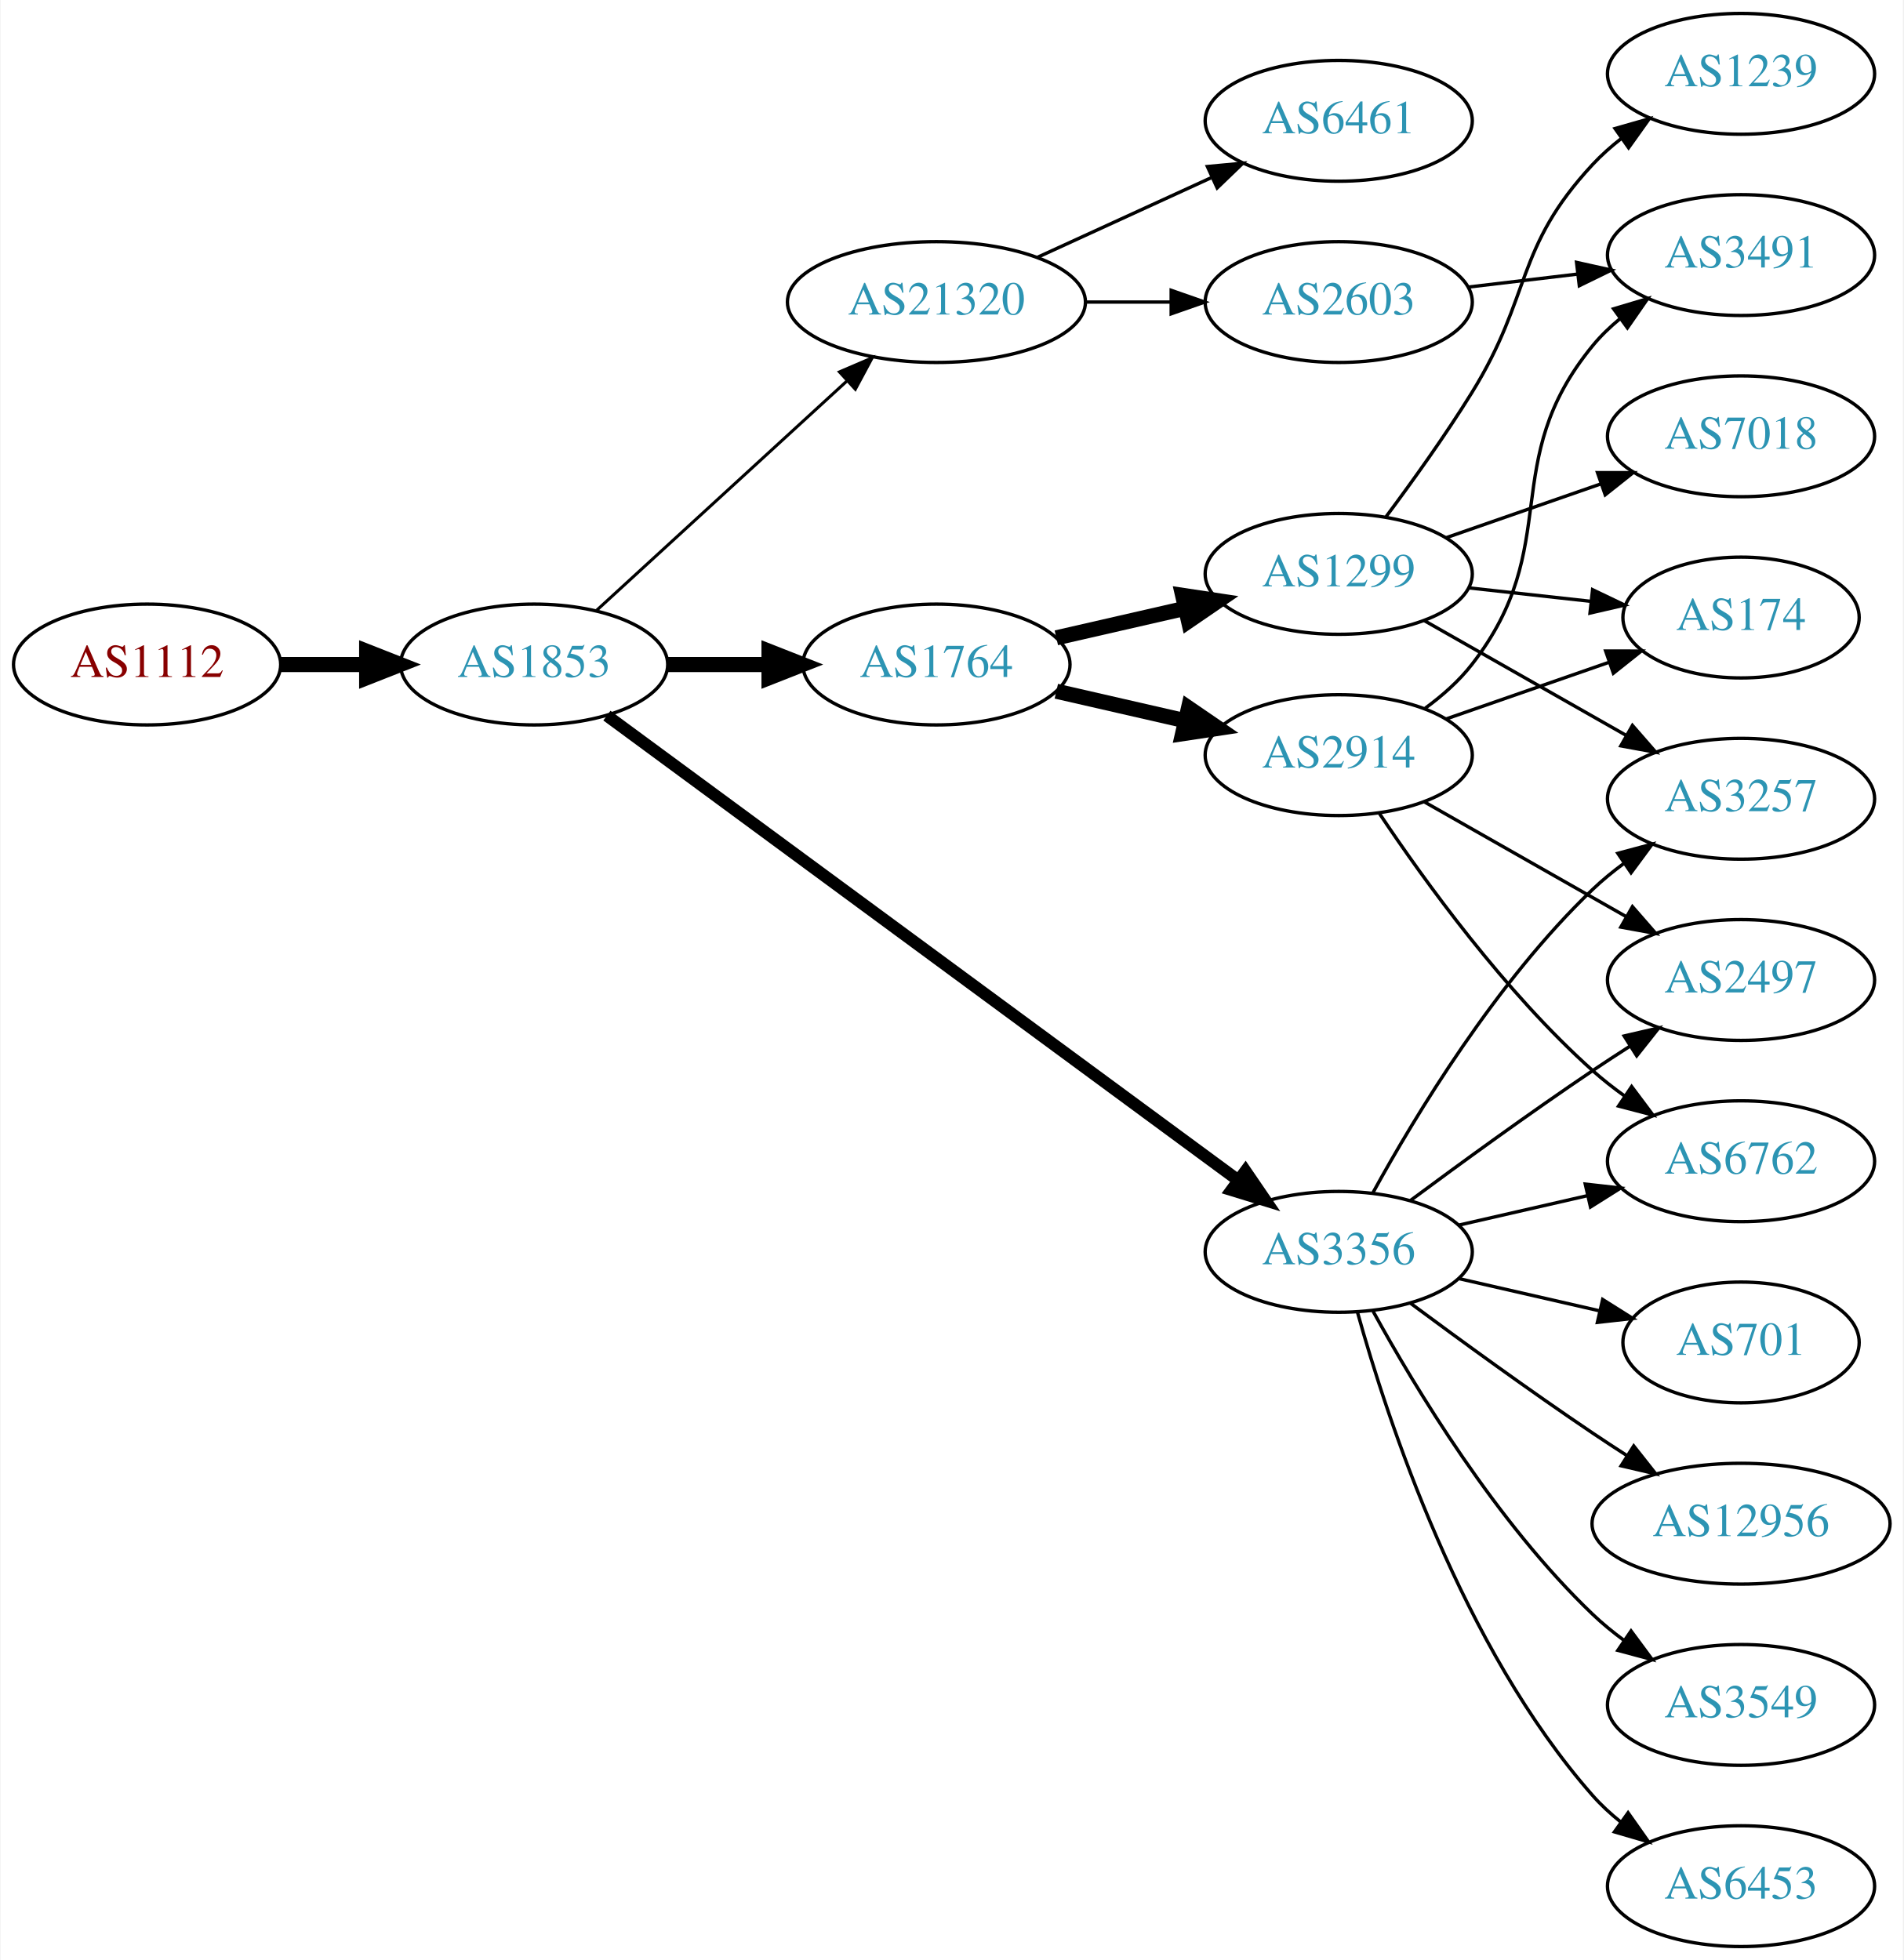
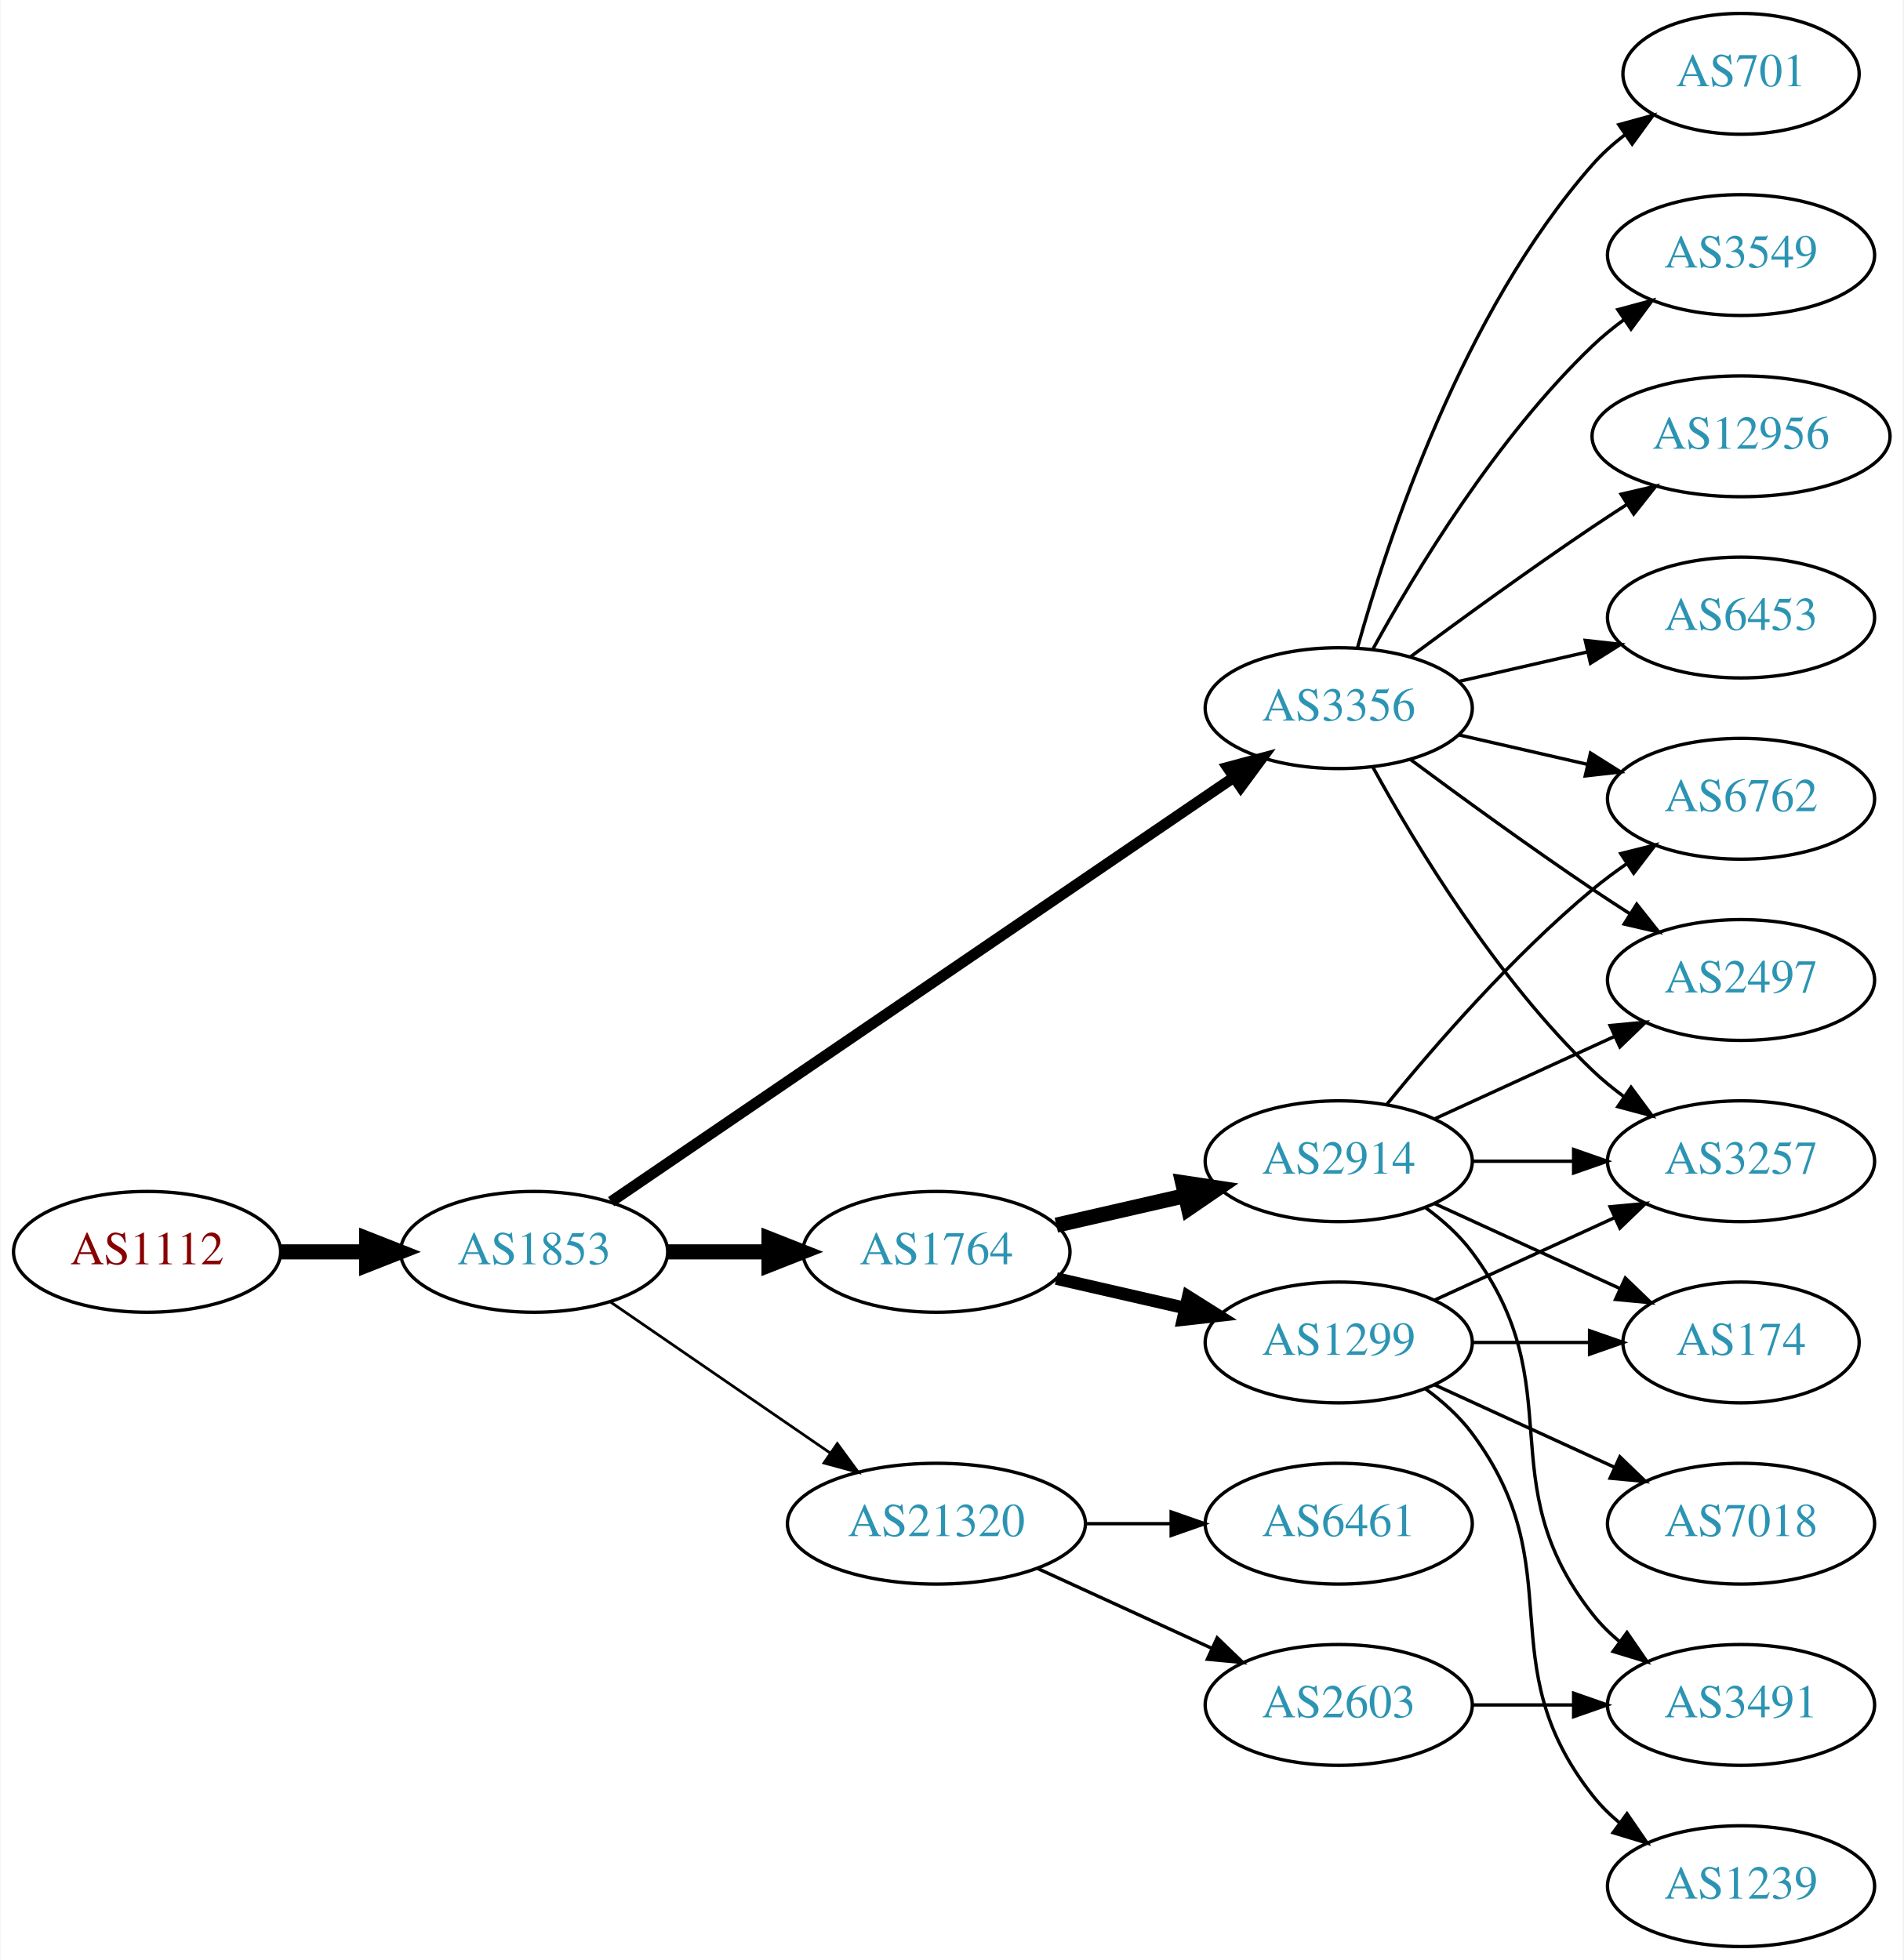
<svg xmlns="http://www.w3.org/2000/svg" xmlns:xlink="http://www.w3.org/1999/xlink" width="567pt" height="584pt" viewBox="0.00 0.00 566.66 584.00">
  <g id="graph0" class="graph" transform="scale(1 1) rotate(0) translate(4 580)">
    <polygon fill="white" stroke="none" points="-4,4 -4,-580 562.663,-580 562.663,4 -4,4" />
    <g id="node1" class="node">
      <g id="a_node1">
        <a xlink:href="/asn/1112" xlink:title="AS1112 ~ Montanuniversitaet Leoben [AT]">
-           <ellipse fill="#ffffff" stroke="black" cx="39.647" cy="-382" rx="39.794" ry="18" />
-           <text text-anchor="middle" x="39.647" y="-378.3" font-family="Times,serif" font-size="14.00" fill="#880000">AS1112</text>
+           <ellipse fill="#ffffff" stroke="black" cx="39.647" cy="-207" rx="39.794" ry="18" />
+           <text text-anchor="middle" x="39.647" y="-203.3" font-family="Times,serif" font-size="14.00" fill="#880000">AS1112</text>
        </a>
      </g>
    </g>
    <g id="node2" class="node">
      <g id="a_node2">
        <a xlink:href="/asn/1853" xlink:title="AS1853 ~ ACOnet Backbone [AT]">
-           <ellipse fill="#ffffff" stroke="black" cx="154.939" cy="-382" rx="39.794" ry="18" />
-           <text text-anchor="middle" x="154.939" y="-378.3" font-family="Times,serif" font-size="14.00" fill="#2c94b3">AS1853</text>
+           <ellipse fill="#ffffff" stroke="black" cx="154.939" cy="-207" rx="39.794" ry="18" />
+           <text text-anchor="middle" x="154.939" y="-203.3" font-family="Times,serif" font-size="14.00" fill="#2c94b3">AS1853</text>
        </a>
      </g>
    </g>
    <g id="edge1" class="edge">
-       <path fill="none" stroke="black" stroke-width="4.5" d="M79.319,-382C87.522,-382 96.286,-382 104.818,-382" />
-       <polygon fill="black" stroke="black" stroke-width="4.5" points="105.057,-385.938 115.057,-382 105.057,-378.063 105.057,-385.938" />
+       <path fill="none" stroke="black" stroke-width="4.5" d="M79.319,-207C87.522,-207 96.286,-207 104.818,-207" />
+       <polygon fill="black" stroke="black" stroke-width="4.5" points="105.057,-210.938 115.057,-207 105.057,-203.063 105.057,-210.938" />
    </g>
    <g id="node3" class="node">
      <g id="a_node3">
        <a xlink:href="/asn/21320" xlink:title="AS21320 ~ GEANT Vereniging [EU]">
-           <ellipse fill="#ffffff" stroke="black" cx="274.782" cy="-490" rx="44.393" ry="18" />
-           <text text-anchor="middle" x="274.782" y="-486.3" font-family="Times,serif" font-size="14.00" fill="#2c94b3">AS21320</text>
+           <ellipse fill="#ffffff" stroke="black" cx="274.782" cy="-126" rx="44.393" ry="18" />
+           <text text-anchor="middle" x="274.782" y="-122.3" font-family="Times,serif" font-size="14.00" fill="#2c94b3">AS21320</text>
        </a>
      </g>
    </g>
    <g id="edge2" class="edge">
-       <path fill="none" stroke="black" stroke-width="0.9" d="M173.582,-398.169C193.339,-416.276 225.542,-445.789 248.093,-466.457" />
-       <polygon fill="black" stroke="black" stroke-width="0.9" points="245.894,-469.189 255.631,-473.365 250.624,-464.029 245.894,-469.189" />
+       <path fill="none" stroke="black" stroke-width="0.818" d="M177.554,-192.143C195.926,-179.515 222.519,-161.236 243.095,-147.093" />
+       <polygon fill="black" stroke="black" stroke-width="0.818" points="245.246,-149.862 251.504,-141.313 241.281,-144.093 245.246,-149.862" />
    </g>
    <g id="node4" class="node">
      <g id="a_node4">
        <a xlink:href="/asn/3356" xlink:title="AS3356 ~ Level 3 Parent, LLC [US]">
-           <ellipse fill="#ffffff" stroke="black" cx="394.625" cy="-207" rx="39.794" ry="18" />
-           <text text-anchor="middle" x="394.625" y="-203.3" font-family="Times,serif" font-size="14.00" fill="#2c94b3">AS3356</text>
+           <ellipse fill="#ffffff" stroke="black" cx="394.625" cy="-369" rx="39.794" ry="18" />
+           <text text-anchor="middle" x="394.625" y="-365.3" font-family="Times,serif" font-size="14.00" fill="#2c94b3">AS3356</text>
        </a>
      </g>
    </g>
    <g id="edge3" class="edge">
-       <path fill="none" stroke="black" stroke-width="3.6" d="M176.617,-366.776C219.022,-335.554 315.931,-264.204 364.603,-228.368" />
-       <polygon fill="black" stroke="black" stroke-width="3.6" points="366.848,-231.061 372.826,-222.313 362.698,-225.424 366.848,-231.061" />
+       <path fill="none" stroke="black" stroke-width="3.273" d="M177.874,-221.95C220.501,-251.004 314.596,-315.136 363.216,-348.274" />
+       <polygon fill="black" stroke="black" stroke-width="3.273" points="361.508,-351.346 371.743,-354.086 365.451,-345.562 361.508,-351.346" />
    </g>
    <g id="node5" class="node">
      <g id="a_node5">
        <a xlink:href="/asn/1764" xlink:title="AS1764 ~ NEXTLAYER-AS [AT]">
-           <ellipse fill="#ffffff" stroke="black" cx="274.782" cy="-382" rx="39.794" ry="18" />
-           <text text-anchor="middle" x="274.782" y="-378.3" font-family="Times,serif" font-size="14.00" fill="#2c94b3">AS1764</text>
+           <ellipse fill="#ffffff" stroke="black" cx="274.782" cy="-207" rx="39.794" ry="18" />
+           <text text-anchor="middle" x="274.782" y="-203.3" font-family="Times,serif" font-size="14.00" fill="#2c94b3">AS1764</text>
        </a>
      </g>
    </g>
    <g id="edge4" class="edge">
-       <path fill="none" stroke="black" stroke-width="4.5" d="M194.852,-382C204.405,-382 214.755,-382 224.718,-382" />
-       <polygon fill="black" stroke="black" stroke-width="4.5" points="224.91,-385.938 234.91,-382 224.91,-378.063 224.91,-385.938" />
+       <path fill="none" stroke="black" stroke-width="4.5" d="M194.852,-207C204.405,-207 214.755,-207 224.718,-207" />
+       <polygon fill="black" stroke="black" stroke-width="4.5" points="224.91,-210.938 234.91,-207 224.91,-203.063 224.91,-210.938" />
    </g>
    <g id="node6" class="node">
      <g id="a_node6">
-         <a xlink:href="/asn/2603" xlink:title="AS2603 ~ NORDUnet [NO]">
-           <ellipse fill="#ffffff" stroke="black" cx="394.625" cy="-490" rx="39.794" ry="18" />
-           <text text-anchor="middle" x="394.625" y="-486.3" font-family="Times,serif" font-size="14.00" fill="#2c94b3">AS2603</text>
+         <a xlink:href="/asn/6461" xlink:title="AS6461 ~ Zayo Bandwidth [US]">
+           <ellipse fill="#ffffff" stroke="black" cx="394.625" cy="-126" rx="39.794" ry="18" />
+           <text text-anchor="middle" x="394.625" y="-122.3" font-family="Times,serif" font-size="14.00" fill="#2c94b3">AS6461</text>
        </a>
      </g>
    </g>
    <g id="edge5" class="edge">
-       <path fill="none" stroke="black" d="M318.993,-490C327.306,-490 336.068,-490 344.551,-490" />
-       <polygon fill="black" stroke="black" points="344.709,-493.5 354.709,-490 344.709,-486.5 344.709,-493.5" />
+       <path fill="none" stroke="black" d="M318.993,-126C327.306,-126 336.068,-126 344.551,-126" />
+       <polygon fill="black" stroke="black" points="344.709,-129.5 354.709,-126 344.709,-122.5 344.709,-129.5" />
    </g>
    <g id="node7" class="node">
      <g id="a_node7">
-         <a xlink:href="/asn/6461" xlink:title="AS6461 ~ ZAYO-6461 [US]">
-           <ellipse fill="#ffffff" stroke="black" cx="394.625" cy="-544" rx="39.794" ry="18" />
-           <text text-anchor="middle" x="394.625" y="-540.3" font-family="Times,serif" font-size="14.00" fill="#2c94b3">AS6461</text>
+         <a xlink:href="/asn/2603" xlink:title="AS2603 ~ NORDUnet [NO]">
+           <ellipse fill="#ffffff" stroke="black" cx="394.625" cy="-72" rx="39.794" ry="18" />
+           <text text-anchor="middle" x="394.625" y="-68.3" font-family="Times,serif" font-size="14.00" fill="#2c94b3">AS2603</text>
        </a>
      </g>
    </g>
    <g id="edge6" class="edge">
-       <path fill="none" stroke="black" d="M304.912,-503.348C320.523,-510.502 339.92,-519.391 356.593,-527.03" />
-       <polygon fill="black" stroke="black" points="355.496,-530.378 366.045,-531.362 358.412,-524.014 355.496,-530.378" />
-     </g>
-     <g id="node9" class="node">
-       <g id="a_node9">
-         <a xlink:href="/asn/12956" xlink:title="AS12956 ~ TELXIUS [ES]">
-           <ellipse fill="#ffffff" stroke="black" cx="514.467" cy="-126" rx="44.393" ry="18" />
-           <text text-anchor="middle" x="514.467" y="-122.3" font-family="Times,serif" font-size="14.00" fill="#2c94b3">AS12956</text>
-         </a>
-       </g>
-     </g>
-     <g id="edge8" class="edge">
-       <path fill="none" stroke="black" d="M415.955,-191.723C430.817,-180.696 451.562,-165.593 470.271,-153 473.561,-150.785 477.024,-148.518 480.498,-146.285" />
-       <polygon fill="black" stroke="black" points="482.495,-149.163 489.065,-140.852 478.746,-143.252 482.495,-149.163" />
-     </g>
-     <g id="node10" class="node">
-       <g id="a_node10">
-         <a xlink:href="/asn/3257" xlink:title="AS3257 ~ GTT [DE]">
-           <ellipse fill="#ffffff" stroke="black" cx="514.467" cy="-342" rx="39.794" ry="18" />
-           <text text-anchor="middle" x="514.467" y="-338.3" font-family="Times,serif" font-size="14.00" fill="#2c94b3">AS3257</text>
-         </a>
-       </g>
-     </g>
-     <g id="edge9" class="edge">
-       <path fill="none" stroke="black" d="M404.866,-224.713C417.411,-247.561 441.588,-287.611 470.271,-315 473.139,-317.739 476.328,-320.347 479.637,-322.785" />
-       <polygon fill="black" stroke="black" points="477.761,-325.742 487.996,-328.477 481.7,-319.956 477.761,-325.742" />
-     </g>
-     <g id="node11" class="node">
-       <g id="a_node11">
-         <a xlink:href="/asn/6762" xlink:title="AS6762 ~ TELECOM ITALIA SPARKLE S.p.A. [IT]">
-           <ellipse fill="#ffffff" stroke="black" cx="514.467" cy="-234" rx="39.794" ry="18" />
-           <text text-anchor="middle" x="514.467" y="-230.3" font-family="Times,serif" font-size="14.00" fill="#2c94b3">AS6762</text>
-         </a>
-       </g>
-     </g>
-     <g id="edge10" class="edge">
-       <path fill="none" stroke="black" d="M430.344,-214.955C442.344,-217.704 455.965,-220.825 468.657,-223.733" />
-       <polygon fill="black" stroke="black" points="468.06,-227.187 478.589,-226.009 469.623,-220.364 468.06,-227.187" />
-     </g>
-     <g id="node12" class="node">
-       <g id="a_node12">
-         <a xlink:href="/asn/6453" xlink:title="AS6453 ~ TATA COMMUNICATIONS (AMERICA) INC [US]">
-           <ellipse fill="#ffffff" stroke="black" cx="514.467" cy="-18" rx="39.794" ry="18" />
-           <text text-anchor="middle" x="514.467" y="-14.3" font-family="Times,serif" font-size="14.00" fill="#2c94b3">AS6453</text>
-         </a>
-       </g>
-     </g>
-     <g id="edge11" class="edge">
-       <path fill="none" stroke="black" d="M400.197,-189.054C409.103,-157.005 431.387,-89.158 470.271,-45 472.755,-42.179 475.605,-39.551 478.63,-37.129" />
-       <polygon fill="black" stroke="black" points="480.816,-39.869 486.92,-31.209 476.748,-34.172 480.816,-39.869" />
-     </g>
-     <g id="node13" class="node">
-       <g id="a_node13">
-         <a xlink:href="/asn/701" xlink:title="AS701 ~ UUNET [US]">
-           <ellipse fill="#ffffff" stroke="black" cx="514.467" cy="-180" rx="35.194" ry="18" />
-           <text text-anchor="middle" x="514.467" y="-176.3" font-family="Times,serif" font-size="14.00" fill="#2c94b3">AS701</text>
-         </a>
-       </g>
-     </g>
-     <g id="edge12" class="edge">
-       <path fill="none" stroke="black" d="M430.344,-199.045C443.436,-196.045 458.459,-192.604 472.099,-189.478" />
-       <polygon fill="black" stroke="black" points="473.241,-192.807 482.207,-187.162 471.677,-185.984 473.241,-192.807" />
-     </g>
-     <g id="node14" class="node">
-       <g id="a_node14">
+       <path fill="none" stroke="black" d="M304.912,-112.652C320.523,-105.498 339.92,-96.609 356.593,-88.969" />
+       <polygon fill="black" stroke="black" points="358.412,-91.986 366.045,-84.638 355.496,-85.622 358.412,-91.986" />
+     </g>
+     <g id="node8" class="node">
+       <g id="a_node8">
        <a xlink:href="/asn/2497" xlink:title="AS2497 ~ Internet Initiative Japan Inc. [JP]">
          <ellipse fill="#ffffff" stroke="black" cx="514.467" cy="-288" rx="39.794" ry="18" />
          <text text-anchor="middle" x="514.467" y="-284.3" font-family="Times,serif" font-size="14.00" fill="#2c94b3">AS2497</text>
        </a>
      </g>
    </g>
+     <g id="edge7" class="edge">
+       <path fill="none" stroke="black" d="M415.955,-353.723C430.817,-342.696 451.562,-327.593 470.271,-315 473.82,-312.611 477.57,-310.161 481.319,-307.758" />
+       <polygon fill="black" stroke="black" points="483.387,-310.591 489.967,-302.288 479.645,-304.675 483.387,-310.591" />
+     </g>
+     <g id="node9" class="node">
+       <g id="a_node9">
+         <a xlink:href="/asn/6453" xlink:title="AS6453 ~ TATA COMMUNICATIONS (AMERICA) INC [US]">
+           <ellipse fill="#ffffff" stroke="black" cx="514.467" cy="-396" rx="39.794" ry="18" />
+           <text text-anchor="middle" x="514.467" y="-392.3" font-family="Times,serif" font-size="14.00" fill="#2c94b3">AS6453</text>
+         </a>
+       </g>
+     </g>
+     <g id="edge8" class="edge">
+       <path fill="none" stroke="black" d="M430.344,-376.955C442.344,-379.704 455.965,-382.825 468.657,-385.733" />
+       <polygon fill="black" stroke="black" points="468.06,-389.187 478.589,-388.009 469.623,-382.364 468.06,-389.187" />
+     </g>
+     <g id="node10" class="node">
+       <g id="a_node10">
+         <a xlink:href="/asn/701" xlink:title="AS701 ~ UUNET [US]">
+           <ellipse fill="#ffffff" stroke="black" cx="514.467" cy="-558" rx="35.194" ry="18" />
+           <text text-anchor="middle" x="514.467" y="-554.3" font-family="Times,serif" font-size="14.00" fill="#2c94b3">AS701</text>
+         </a>
+       </g>
+     </g>
+     <g id="edge9" class="edge">
+       <path fill="none" stroke="black" d="M400.197,-386.946C409.103,-418.995 431.387,-486.842 470.271,-531 473.098,-534.211 476.4,-537.172 479.895,-539.864" />
+       <polygon fill="black" stroke="black" points="478.052,-542.845 488.27,-545.645 482.028,-537.084 478.052,-542.845" />
+     </g>
+     <g id="node11" class="node">
+       <g id="a_node11">
+         <a xlink:href="/asn/3549" xlink:title="AS3549 ~ Level 3 Parent, LLC [US]">
+           <ellipse fill="#ffffff" stroke="black" cx="514.467" cy="-504" rx="39.794" ry="18" />
+           <text text-anchor="middle" x="514.467" y="-500.3" font-family="Times,serif" font-size="14.00" fill="#2c94b3">AS3549</text>
+         </a>
+       </g>
+     </g>
+     <g id="edge10" class="edge">
+       <path fill="none" stroke="black" d="M404.866,-386.713C417.411,-409.561 441.588,-449.611 470.271,-477 473.139,-479.739 476.328,-482.347 479.637,-484.785" />
+       <polygon fill="black" stroke="black" points="477.761,-487.742 487.996,-490.477 481.7,-481.956 477.761,-487.742" />
+     </g>
+     <g id="node12" class="node">
+       <g id="a_node12">
+         <a xlink:href="/asn/6762" xlink:title="AS6762 ~ TELECOM ITALIA SPARKLE S.p.A. [IT]">
+           <ellipse fill="#ffffff" stroke="black" cx="514.467" cy="-342" rx="39.794" ry="18" />
+           <text text-anchor="middle" x="514.467" y="-338.3" font-family="Times,serif" font-size="14.00" fill="#2c94b3">AS6762</text>
+         </a>
+       </g>
+     </g>
+     <g id="edge11" class="edge">
+       <path fill="none" stroke="black" d="M430.344,-361.045C442.344,-358.296 455.965,-355.175 468.657,-352.267" />
+       <polygon fill="black" stroke="black" points="469.623,-355.636 478.589,-349.991 468.06,-348.813 469.623,-355.636" />
+     </g>
+     <g id="node13" class="node">
+       <g id="a_node13">
+         <a xlink:href="/asn/12956" xlink:title="AS12956 ~ TELXIUS [ES]">
+           <ellipse fill="#ffffff" stroke="black" cx="514.467" cy="-450" rx="44.393" ry="18" />
+           <text text-anchor="middle" x="514.467" y="-446.3" font-family="Times,serif" font-size="14.00" fill="#2c94b3">AS12956</text>
+         </a>
+       </g>
+     </g>
+     <g id="edge12" class="edge">
+       <path fill="none" stroke="black" d="M415.955,-384.277C430.817,-395.304 451.562,-410.407 470.271,-423 473.561,-425.215 477.024,-427.482 480.498,-429.715" />
+       <polygon fill="black" stroke="black" points="478.746,-432.748 489.065,-435.148 482.495,-426.837 478.746,-432.748" />
+     </g>
+     <g id="node14" class="node">
+       <g id="a_node14">
+         <a xlink:href="/asn/3257" xlink:title="AS3257 ~ GTT [DE]">
+           <ellipse fill="#ffffff" stroke="black" cx="514.467" cy="-234" rx="39.794" ry="18" />
+           <text text-anchor="middle" x="514.467" y="-230.3" font-family="Times,serif" font-size="14.00" fill="#2c94b3">AS3257</text>
+         </a>
+       </g>
+     </g>
    <g id="edge13" class="edge">
-       <path fill="none" stroke="black" d="M415.955,-222.277C430.817,-233.304 451.562,-248.407 470.271,-261 473.82,-263.389 477.57,-265.839 481.319,-268.242" />
-       <polygon fill="black" stroke="black" points="479.645,-271.325 489.967,-273.712 483.387,-265.409 479.645,-271.325" />
+       <path fill="none" stroke="black" d="M404.866,-351.287C417.411,-328.439 441.588,-288.389 470.271,-261 473.139,-258.261 476.328,-255.653 479.637,-253.215" />
+       <polygon fill="black" stroke="black" points="481.7,-256.044 487.996,-247.523 477.761,-250.258 481.7,-256.044" />
    </g>
    <g id="node15" class="node">
      <g id="a_node15">
-         <a xlink:href="/asn/3549" xlink:title="AS3549 ~ Level 3 Parent, LLC [US]">
-           <ellipse fill="#ffffff" stroke="black" cx="514.467" cy="-72" rx="39.794" ry="18" />
-           <text text-anchor="middle" x="514.467" y="-68.3" font-family="Times,serif" font-size="14.00" fill="#2c94b3">AS3549</text>
+         <a xlink:href="/asn/2914" xlink:title="AS2914 ~ NTT America, Inc. [US]">
+           <ellipse fill="#ffffff" stroke="black" cx="394.625" cy="-234" rx="39.794" ry="18" />
+           <text text-anchor="middle" x="394.625" y="-230.3" font-family="Times,serif" font-size="14.00" fill="#2c94b3">AS2914</text>
        </a>
      </g>
    </g>
    <g id="edge14" class="edge">
-       <path fill="none" stroke="black" d="M404.866,-189.287C417.411,-166.439 441.588,-126.389 470.271,-99 473.139,-96.261 476.328,-93.653 479.637,-91.215" />
-       <polygon fill="black" stroke="black" points="481.7,-94.044 487.996,-85.523 477.761,-88.258 481.7,-94.044" />
+       <path fill="none" stroke="black" stroke-width="4.5" d="M310.501,-214.955C322.501,-217.704 336.122,-220.825 348.815,-223.733" />
+       <polygon fill="black" stroke="black" stroke-width="4.5" points="348.119,-227.613 358.746,-226.009 349.878,-219.937 348.119,-227.613" />
    </g>
    <g id="node16" class="node">
      <g id="a_node16">
        <a xlink:href="/asn/1299" xlink:title="AS1299 ~ Telia Carrier [EU]">
-           <ellipse fill="#ffffff" stroke="black" cx="394.625" cy="-409" rx="39.794" ry="18" />
-           <text text-anchor="middle" x="394.625" y="-405.3" font-family="Times,serif" font-size="14.00" fill="#2c94b3">AS1299</text>
+           <ellipse fill="#ffffff" stroke="black" cx="394.625" cy="-180" rx="39.794" ry="18" />
+           <text text-anchor="middle" x="394.625" y="-176.3" font-family="Times,serif" font-size="14.00" fill="#2c94b3">AS1299</text>
        </a>
      </g>
    </g>
    <g id="edge15" class="edge">
-       <path fill="none" stroke="black" stroke-width="4.5" d="M310.501,-389.955C322.501,-392.704 336.122,-395.825 348.815,-398.733" />
-       <polygon fill="black" stroke="black" stroke-width="4.5" points="348.119,-402.613 358.746,-401.009 349.878,-394.937 348.119,-402.613" />
+       <path fill="none" stroke="black" stroke-width="3.75" d="M310.501,-199.045C322.501,-196.296 336.122,-193.175 348.815,-190.267" />
+       <polygon fill="black" stroke="black" stroke-width="3.75" points="349.78,-193.636 358.746,-187.991 348.217,-186.813 349.78,-193.636" />
    </g>
    <g id="node17" class="node">
      <g id="a_node17">
-         <a xlink:href="/asn/2914" xlink:title="AS2914 ~ NTT America, Inc. [US]">
-           <ellipse fill="#ffffff" stroke="black" cx="394.625" cy="-355" rx="39.794" ry="18" />
-           <text text-anchor="middle" x="394.625" y="-351.3" font-family="Times,serif" font-size="14.00" fill="#2c94b3">AS2914</text>
-         </a>
-       </g>
+         <a xlink:href="/asn/3491" xlink:title="AS3491 ~ PCCW Global, Inc. [US]">
+           <ellipse fill="#ffffff" stroke="black" cx="514.467" cy="-72" rx="39.794" ry="18" />
+           <text text-anchor="middle" x="514.467" y="-68.3" font-family="Times,serif" font-size="14.00" fill="#2c94b3">AS3491</text>
+         </a>
+       </g>
+     </g>
+     <g id="edge21" class="edge">
+       <path fill="none" stroke="black" d="M434.537,-72C444.091,-72 454.44,-72 464.403,-72" />
+       <polygon fill="black" stroke="black" points="464.595,-75.5 474.595,-72 464.595,-68.5 464.595,-75.5" />
+     </g>
+     <g id="edge18" class="edge">
+       <path fill="none" stroke="black" d="M423.253,-246.661C439.21,-253.973 459.481,-263.261 476.764,-271.181" />
+       <polygon fill="black" stroke="black" points="475.462,-274.435 486.011,-275.419 478.378,-268.071 475.462,-274.435" />
+     </g>
+     <g id="edge19" class="edge">
+       <path fill="none" stroke="black" d="M409.044,-251.065C423.158,-268.375 446.573,-295.345 470.271,-315 473.487,-317.668 476.988,-320.27 480.558,-322.741" />
+       <polygon fill="black" stroke="black" points="478.636,-325.666 488.915,-328.236 482.482,-319.817 478.636,-325.666" />
    </g>
    <g id="edge16" class="edge">
-       <path fill="none" stroke="black" stroke-width="4.5" d="M310.501,-374.045C322.501,-371.296 336.122,-368.175 348.815,-365.267" />
-       <polygon fill="black" stroke="black" stroke-width="4.5" points="349.878,-369.063 358.746,-362.991 348.119,-361.387 349.878,-369.063" />
-     </g>
-     <g id="node8" class="node">
-       <g id="a_node8">
-         <a xlink:href="/asn/3491" xlink:title="AS3491 ~ PCCW Global, Inc. [US]">
-           <ellipse fill="#ffffff" stroke="black" cx="514.467" cy="-504" rx="39.794" ry="18" />
-           <text text-anchor="middle" x="514.467" y="-500.3" font-family="Times,serif" font-size="14.00" fill="#2c94b3">AS3491</text>
-         </a>
-       </g>
-     </g>
-     <g id="edge7" class="edge">
-       <path fill="none" stroke="black" d="M433.235,-494.468C443.546,-495.693 454.863,-497.038 465.663,-498.321" />
-       <polygon fill="black" stroke="black" points="465.467,-501.822 475.81,-499.526 466.293,-494.871 465.467,-501.822" />
-     </g>
-     <g id="edge20" class="edge">
-       <path fill="none" stroke="black" d="M420.042,-395.118C437.501,-385.191 461.202,-371.716 480.362,-360.822" />
-       <polygon fill="black" stroke="black" points="482.118,-363.85 489.081,-355.865 478.658,-357.765 482.118,-363.85" />
+       <path fill="none" stroke="black" d="M434.537,-234C444.091,-234 454.44,-234 464.403,-234" />
+       <polygon fill="black" stroke="black" points="464.595,-237.5 474.595,-234 464.595,-230.5 464.595,-237.5" />
+     </g>
+     <g id="edge17" class="edge">
+       <path fill="none" stroke="black" d="M420.555,-220.118C425.631,-216.389 430.549,-211.984 434.271,-207 464.542,-166.458 438.972,-138.754 470.271,-99 472.596,-96.047 475.34,-93.33 478.299,-90.853" />
+       <polygon fill="black" stroke="black" points="480.492,-93.585 486.496,-84.855 476.358,-87.936 480.492,-93.585" />
    </g>
    <g id="node18" class="node">
      <g id="a_node18">
-         <a xlink:href="/asn/1239" xlink:title="AS1239 ~ Sprint [US]">
-           <ellipse fill="#ffffff" stroke="black" cx="514.467" cy="-558" rx="39.794" ry="18" />
-           <text text-anchor="middle" x="514.467" y="-554.3" font-family="Times,serif" font-size="14.00" fill="#2c94b3">AS1239</text>
-         </a>
-       </g>
-     </g>
-     <g id="edge17" class="edge">
-       <path fill="none" stroke="black" d="M408.765,-426.105C416.543,-436.529 426.386,-450.255 434.271,-463 452.262,-492.081 446.973,-505.968 470.271,-531 472.832,-533.751 475.733,-536.333 478.791,-538.726" />
-       <polygon fill="black" stroke="black" points="476.936,-541.701 487.125,-544.606 480.971,-535.981 476.936,-541.701" />
+         <a xlink:href="/asn/174" xlink:title="AS174 ~ Cogent Communications [US]">
+           <ellipse fill="#ffffff" stroke="black" cx="514.467" cy="-180" rx="35.194" ry="18" />
+           <text text-anchor="middle" x="514.467" y="-176.3" font-family="Times,serif" font-size="14.00" fill="#2c94b3">AS174</text>
+         </a>
+       </g>
+     </g>
+     <g id="edge20" class="edge">
+       <path fill="none" stroke="black" d="M423.253,-221.339C439.67,-213.817 460.651,-204.202 478.248,-196.139" />
+       <polygon fill="black" stroke="black" points="479.993,-199.189 487.625,-191.842 477.076,-192.826 479.993,-199.189" />
+     </g>
+     <g id="edge22" class="edge">
+       <path fill="none" stroke="black" d="M423.253,-192.661C439.21,-199.973 459.481,-209.261 476.764,-217.181" />
+       <polygon fill="black" stroke="black" points="475.462,-220.435 486.011,-221.419 478.378,-214.071 475.462,-220.435" />
+     </g>
+     <g id="edge24" class="edge">
+       <path fill="none" stroke="black" d="M434.537,-180C445.624,-180 457.783,-180 469.166,-180" />
+       <polygon fill="black" stroke="black" points="469.348,-183.5 479.348,-180 469.348,-176.5 469.348,-183.5" />
    </g>
    <g id="node19" class="node">
      <g id="a_node19">
-         <a xlink:href="/asn/174" xlink:title="AS174 ~ Cogent Communications [US]">
-           <ellipse fill="#ffffff" stroke="black" cx="514.467" cy="-396" rx="35.194" ry="18" />
-           <text text-anchor="middle" x="514.467" y="-392.3" font-family="Times,serif" font-size="14.00" fill="#2c94b3">AS174</text>
-         </a>
-       </g>
-     </g>
-     <g id="edge18" class="edge">
-       <path fill="none" stroke="black" d="M433.235,-404.851C444.8,-403.575 457.632,-402.16 469.58,-400.841" />
-       <polygon fill="black" stroke="black" points="470.242,-404.29 479.798,-399.714 469.474,-397.332 470.242,-404.29" />
+         <a xlink:href="/asn/7018" xlink:title="AS7018 ~ AT&amp;T Services, Inc. [US]">
+           <ellipse fill="#ffffff" stroke="black" cx="514.467" cy="-126" rx="39.794" ry="18" />
+           <text text-anchor="middle" x="514.467" y="-122.3" font-family="Times,serif" font-size="14.00" fill="#2c94b3">AS7018</text>
+         </a>
+       </g>
+     </g>
+     <g id="edge23" class="edge">
+       <path fill="none" stroke="black" d="M423.253,-167.339C439.21,-160.027 459.481,-150.739 476.764,-142.819" />
+       <polygon fill="black" stroke="black" points="478.378,-145.929 486.011,-138.581 475.462,-139.565 478.378,-145.929" />
    </g>
    <g id="node20" class="node">
      <g id="a_node20">
-         <a xlink:href="/asn/7018" xlink:title="AS7018 ~ AT&amp;T Services, Inc. [US]">
-           <ellipse fill="#ffffff" stroke="black" cx="514.467" cy="-450" rx="39.794" ry="18" />
-           <text text-anchor="middle" x="514.467" y="-446.3" font-family="Times,serif" font-size="14.00" fill="#2c94b3">AS7018</text>
-         </a>
-       </g>
-     </g>
-     <g id="edge19" class="edge">
-       <path fill="none" stroke="black" d="M426.586,-419.772C440.683,-424.677 457.559,-430.548 472.673,-435.807" />
-       <polygon fill="black" stroke="black" points="471.708,-439.177 482.303,-439.157 474.008,-432.566 471.708,-439.177" />
-     </g>
-     <g id="edge21" class="edge">
-       <path fill="none" stroke="black" d="M420.407,-368.995C425.491,-372.719 430.449,-377.092 434.271,-382 462.012,-417.625 441.628,-442.096 470.271,-477 472.655,-479.906 475.439,-482.59 478.423,-485.048" />
-       <polygon fill="black" stroke="black" points="476.504,-487.98 486.654,-491.017 480.613,-482.313 476.504,-487.98" />
-     </g>
-     <g id="edge23" class="edge">
-       <path fill="none" stroke="black" d="M406.767,-337.583C420.174,-317.518 444.163,-284.325 470.271,-261 473.229,-258.358 476.475,-255.813 479.819,-253.412" />
-       <polygon fill="black" stroke="black" points="481.873,-256.249 488.223,-247.768 477.97,-250.438 481.873,-256.249" />
-     </g>
-     <g id="edge24" class="edge">
-       <path fill="none" stroke="black" d="M420.042,-341.118C437.501,-331.191 461.202,-317.716 480.362,-306.822" />
-       <polygon fill="black" stroke="black" points="482.118,-309.85 489.081,-301.865 478.658,-303.765 482.118,-309.85" />
-     </g>
-     <g id="edge22" class="edge">
-       <path fill="none" stroke="black" d="M426.586,-365.772C441.495,-370.959 459.513,-377.228 475.266,-382.709" />
-       <polygon fill="black" stroke="black" points="474.139,-386.023 484.734,-386.003 476.439,-379.411 474.139,-386.023" />
+         <a xlink:href="/asn/1239" xlink:title="AS1239 ~ Sprint [US]">
+           <ellipse fill="#ffffff" stroke="black" cx="514.467" cy="-18" rx="39.794" ry="18" />
+           <text text-anchor="middle" x="514.467" y="-14.3" font-family="Times,serif" font-size="14.00" fill="#2c94b3">AS1239</text>
+         </a>
+       </g>
+     </g>
+     <g id="edge25" class="edge">
+       <path fill="none" stroke="black" d="M420.555,-166.118C425.631,-162.389 430.549,-157.984 434.271,-153 464.542,-112.458 438.972,-84.754 470.271,-45 472.596,-42.047 475.34,-39.33 478.299,-36.853" />
+       <polygon fill="black" stroke="black" points="480.492,-39.585 486.496,-30.855 476.358,-33.936 480.492,-39.585" />
    </g>
  </g>
</svg>
